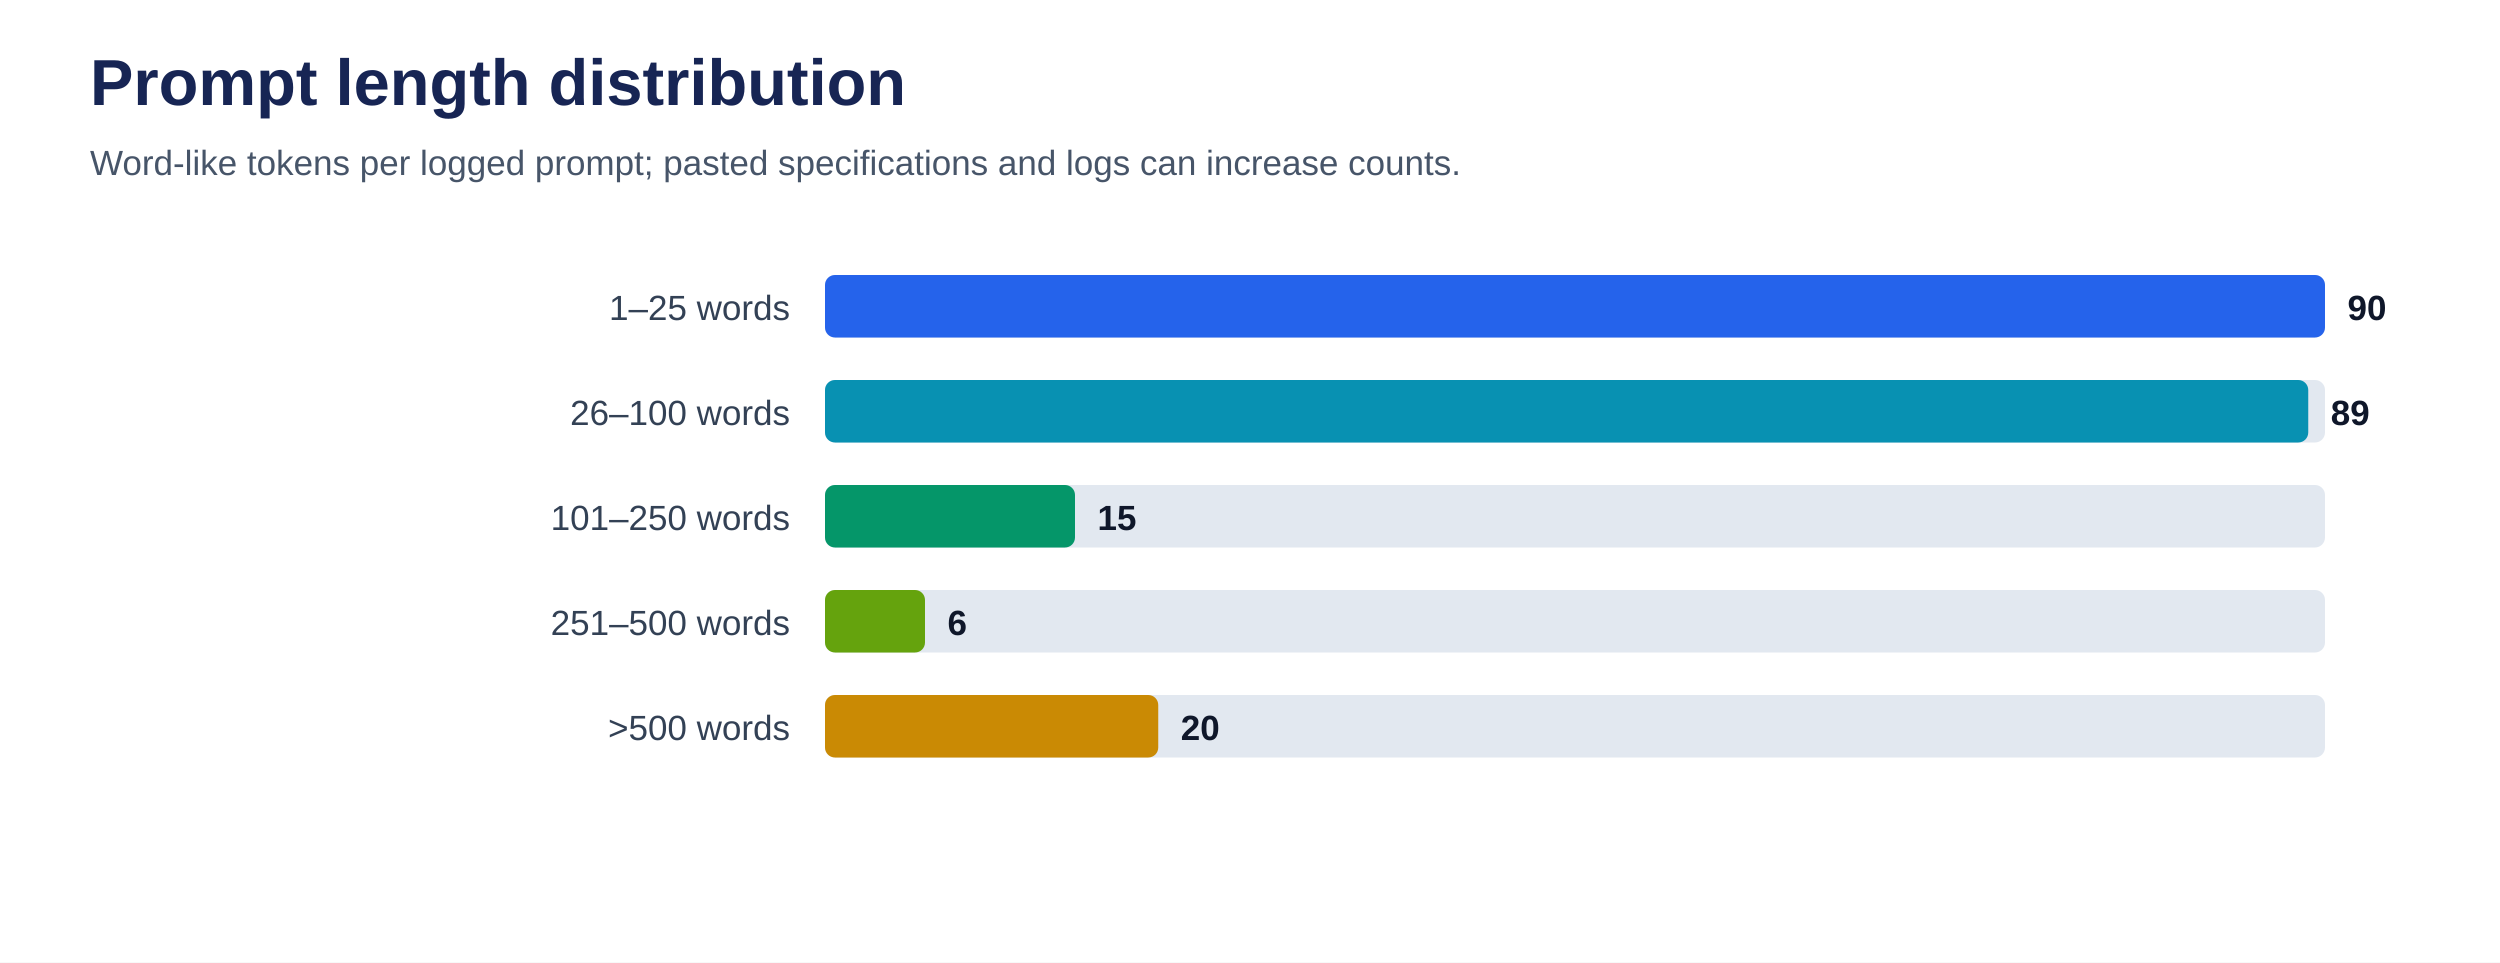
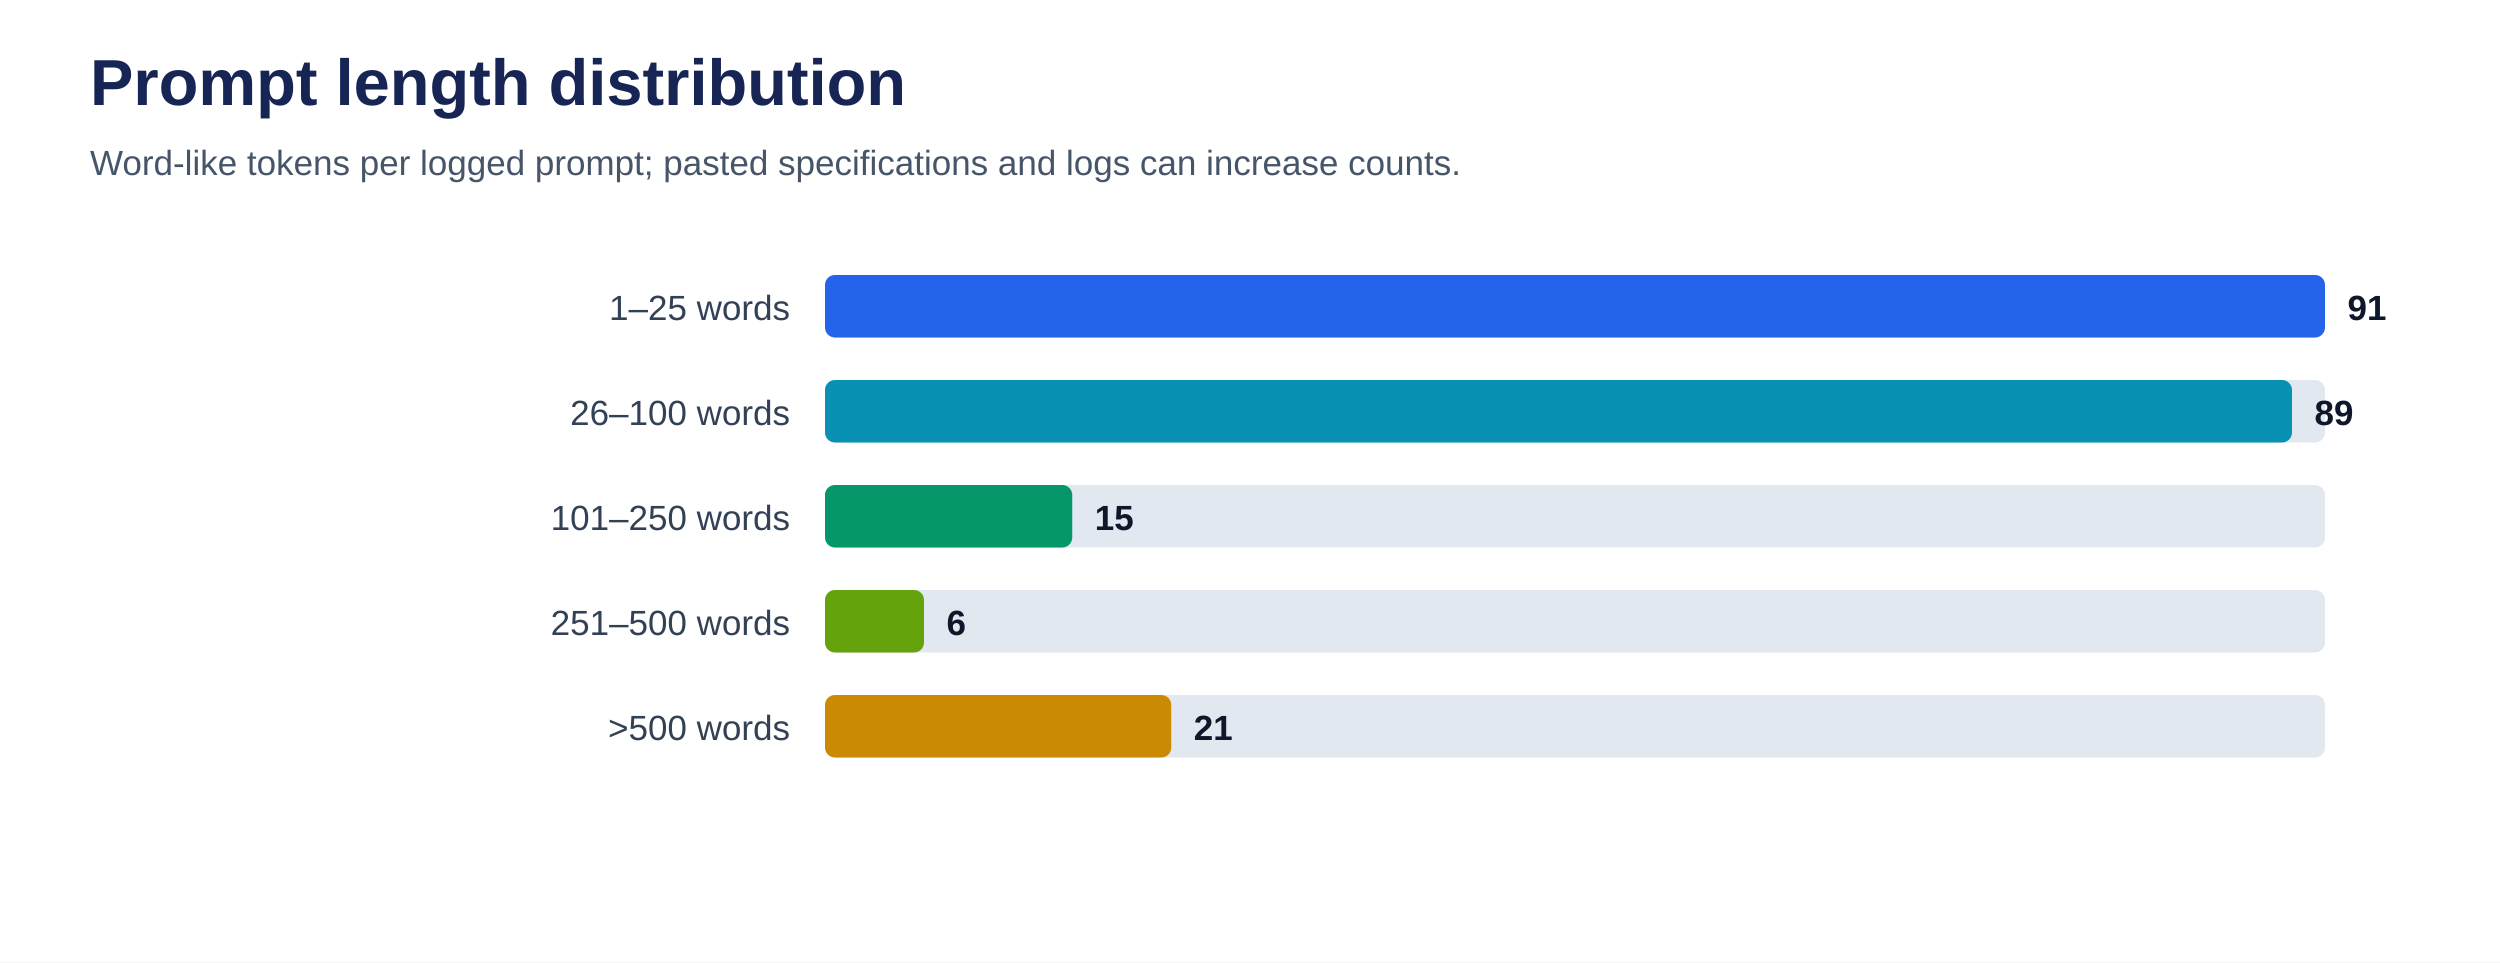
<svg xmlns="http://www.w3.org/2000/svg" viewBox="0 0 1000 385" role="img" aria-labelledby="title desc">
  <rect width="100%" height="100%" fill="#ffffff" />
  <text x="36" y="42" font-family="Arial, sans-serif" font-size="26" font-weight="700" fill="#172554">Prompt length distribution</text>
  <text x="36" y="70" font-family="Arial, sans-serif" font-size="14" fill="#475569">Word-like tokens per logged prompt; pasted specifications and logs can increase counts.</text>
  <text x="316" y="128" text-anchor="end" font-family="Arial, sans-serif" font-size="14" fill="#334155">1–25 words</text>
  <rect x="330" y="110" width="600" height="25" rx="4" fill="#e2e8f0" />
  <rect x="330" y="110" width="600.0" height="25" rx="4" fill="#2563eb" />
-   <text x="939.0" y="128" font-family="Arial, sans-serif" font-size="14" font-weight="700" fill="#0f172a">90</text>
+   <text x="939.0" y="128" font-family="Arial, sans-serif" font-size="14" font-weight="700" fill="#0f172a">91</text>
  <text x="316" y="170" text-anchor="end" font-family="Arial, sans-serif" font-size="14" fill="#334155">26–100 words</text>
  <rect x="330" y="152" width="600" height="25" rx="4" fill="#e2e8f0" />
-   <rect x="330" y="152" width="593.3" height="25" rx="4" fill="#0891b2" />
-   <text x="932.3" y="170" font-family="Arial, sans-serif" font-size="14" font-weight="700" fill="#0f172a">89</text>
+   <rect x="330" y="152" width="586.8" height="25" rx="4" fill="#0891b2" />
+   <text x="925.8" y="170" font-family="Arial, sans-serif" font-size="14" font-weight="700" fill="#0f172a">89</text>
  <text x="316" y="212" text-anchor="end" font-family="Arial, sans-serif" font-size="14" fill="#334155">101–250 words</text>
  <rect x="330" y="194" width="600" height="25" rx="4" fill="#e2e8f0" />
-   <rect x="330" y="194" width="100.0" height="25" rx="4" fill="#059669" />
-   <text x="439.0" y="212" font-family="Arial, sans-serif" font-size="14" font-weight="700" fill="#0f172a">15</text>
+   <rect x="330" y="194" width="98.9" height="25" rx="4" fill="#059669" />
+   <text x="437.9" y="212" font-family="Arial, sans-serif" font-size="14" font-weight="700" fill="#0f172a">15</text>
  <text x="316" y="254" text-anchor="end" font-family="Arial, sans-serif" font-size="14" fill="#334155">251–500 words</text>
  <rect x="330" y="236" width="600" height="25" rx="4" fill="#e2e8f0" />
-   <rect x="330" y="236" width="40.0" height="25" rx="4" fill="#65a30d" />
-   <text x="379.0" y="254" font-family="Arial, sans-serif" font-size="14" font-weight="700" fill="#0f172a">6</text>
+   <rect x="330" y="236" width="39.6" height="25" rx="4" fill="#65a30d" />
+   <text x="378.6" y="254" font-family="Arial, sans-serif" font-size="14" font-weight="700" fill="#0f172a">6</text>
  <text x="316" y="296" text-anchor="end" font-family="Arial, sans-serif" font-size="14" fill="#334155">&gt;500 words</text>
  <rect x="330" y="278" width="600" height="25" rx="4" fill="#e2e8f0" />
-   <rect x="330" y="278" width="133.3" height="25" rx="4" fill="#ca8a04" />
-   <text x="472.3" y="296" font-family="Arial, sans-serif" font-size="14" font-weight="700" fill="#0f172a">20</text>
+   <rect x="330" y="278" width="138.5" height="25" rx="4" fill="#ca8a04" />
+   <text x="477.5" y="296" font-family="Arial, sans-serif" font-size="14" font-weight="700" fill="#0f172a">21</text>
</svg>
